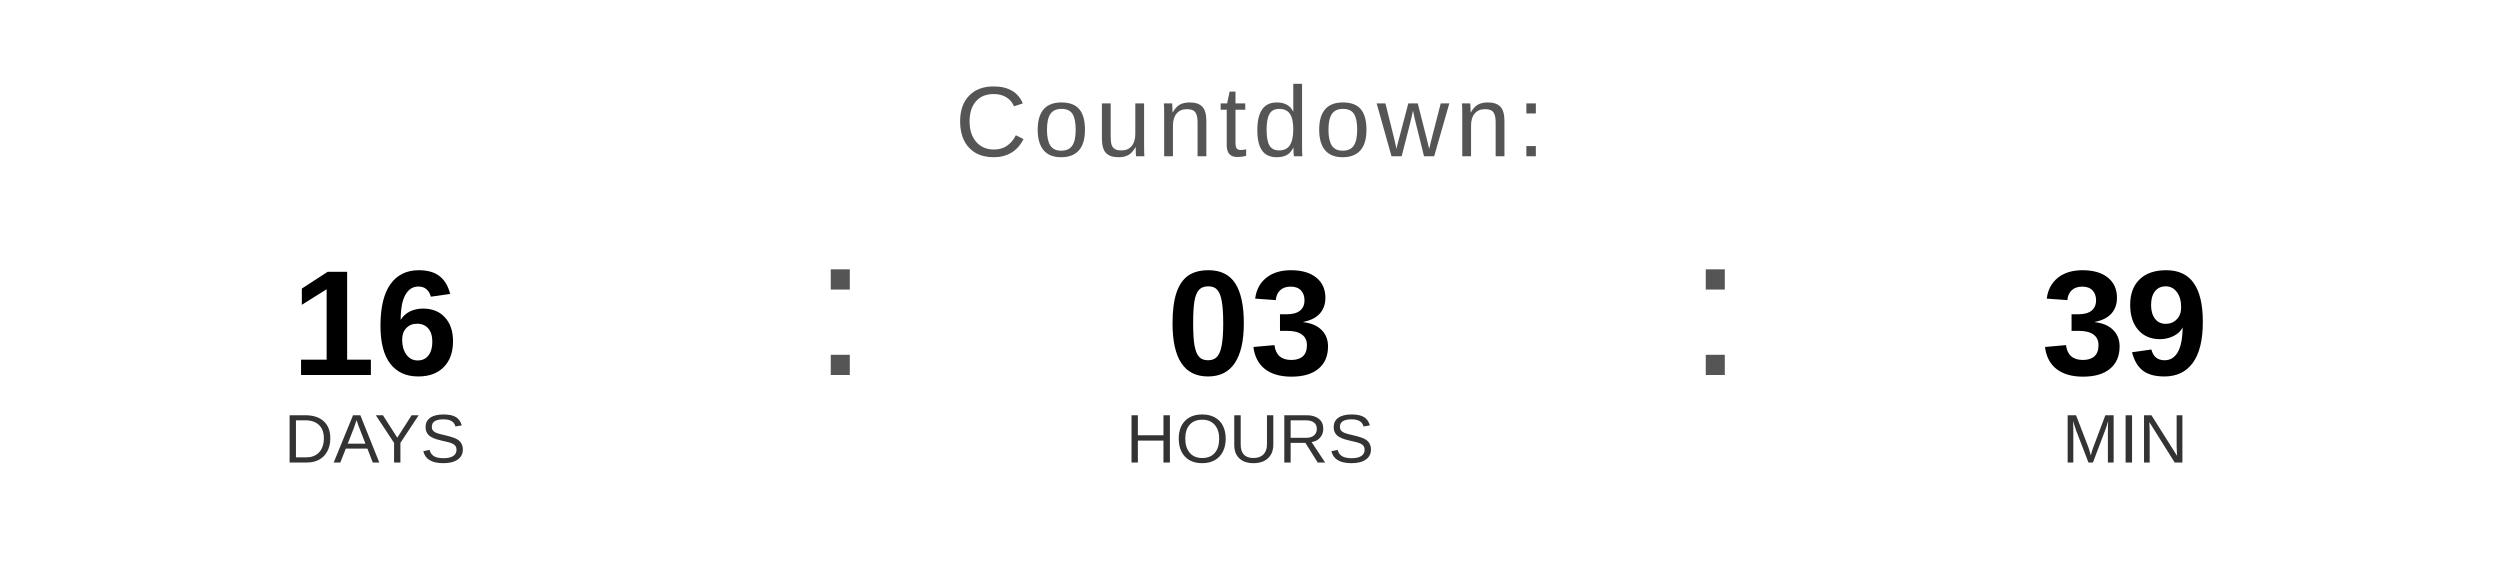
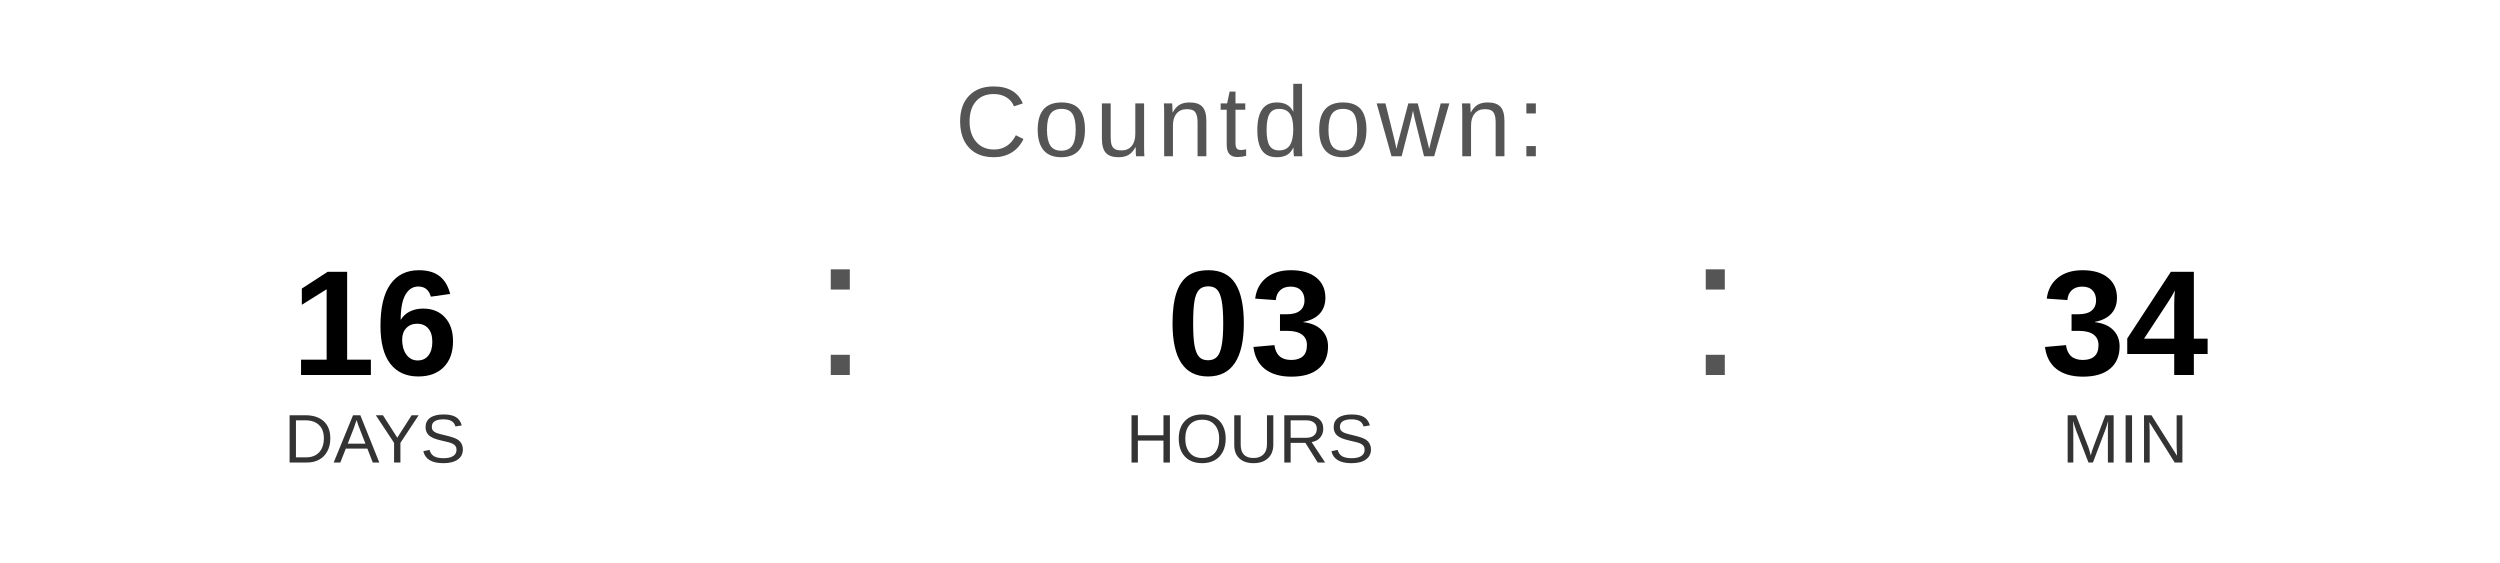
<svg xmlns="http://www.w3.org/2000/svg" width="400" height="90" viewBox="0 0 400 90">
  <text x="200" y="25" font-family="Arial, Helvetica, sans-serif" font-size="16" fill="#555555" text-anchor="middle" letter-spacing="1">
    Countdown:
  </text>
  <text x="60" y="60" font-family="Arial, Helvetica, sans-serif" font-size="24" font-weight="bold" fill="#000000" text-anchor="middle">16</text>
  <text x="60" y="74" font-family="Arial, Helvetica, sans-serif" font-size="11" fill="#333333" text-anchor="middle">DAYS</text>
  <text x="130" y="60" font-family="Arial, sans-serif" font-size="32" fill="#555555">:</text>
  <text x="200" y="60" font-family="Arial, Helvetica, sans-serif" font-size="24" font-weight="bold" fill="#000000" text-anchor="middle">03</text>
  <text x="200" y="74" font-family="Arial, Helvetica, sans-serif" font-size="11" fill="#333333" text-anchor="middle">HOURS</text>
  <text x="270" y="60" font-family="Arial, sans-serif" font-size="32" fill="#555555">:</text>
-   <text x="340" y="60" font-family="Arial, Helvetica, sans-serif" font-size="24" font-weight="bold" fill="#000000" text-anchor="middle">39</text>
+   <text x="340" y="60" font-family="Arial, Helvetica, sans-serif" font-size="24" font-weight="bold" fill="#000000" text-anchor="middle">34</text>
  <text x="340" y="74" font-family="Arial, Helvetica, sans-serif" font-size="11" fill="#333333" text-anchor="middle">MIN</text>
</svg>
